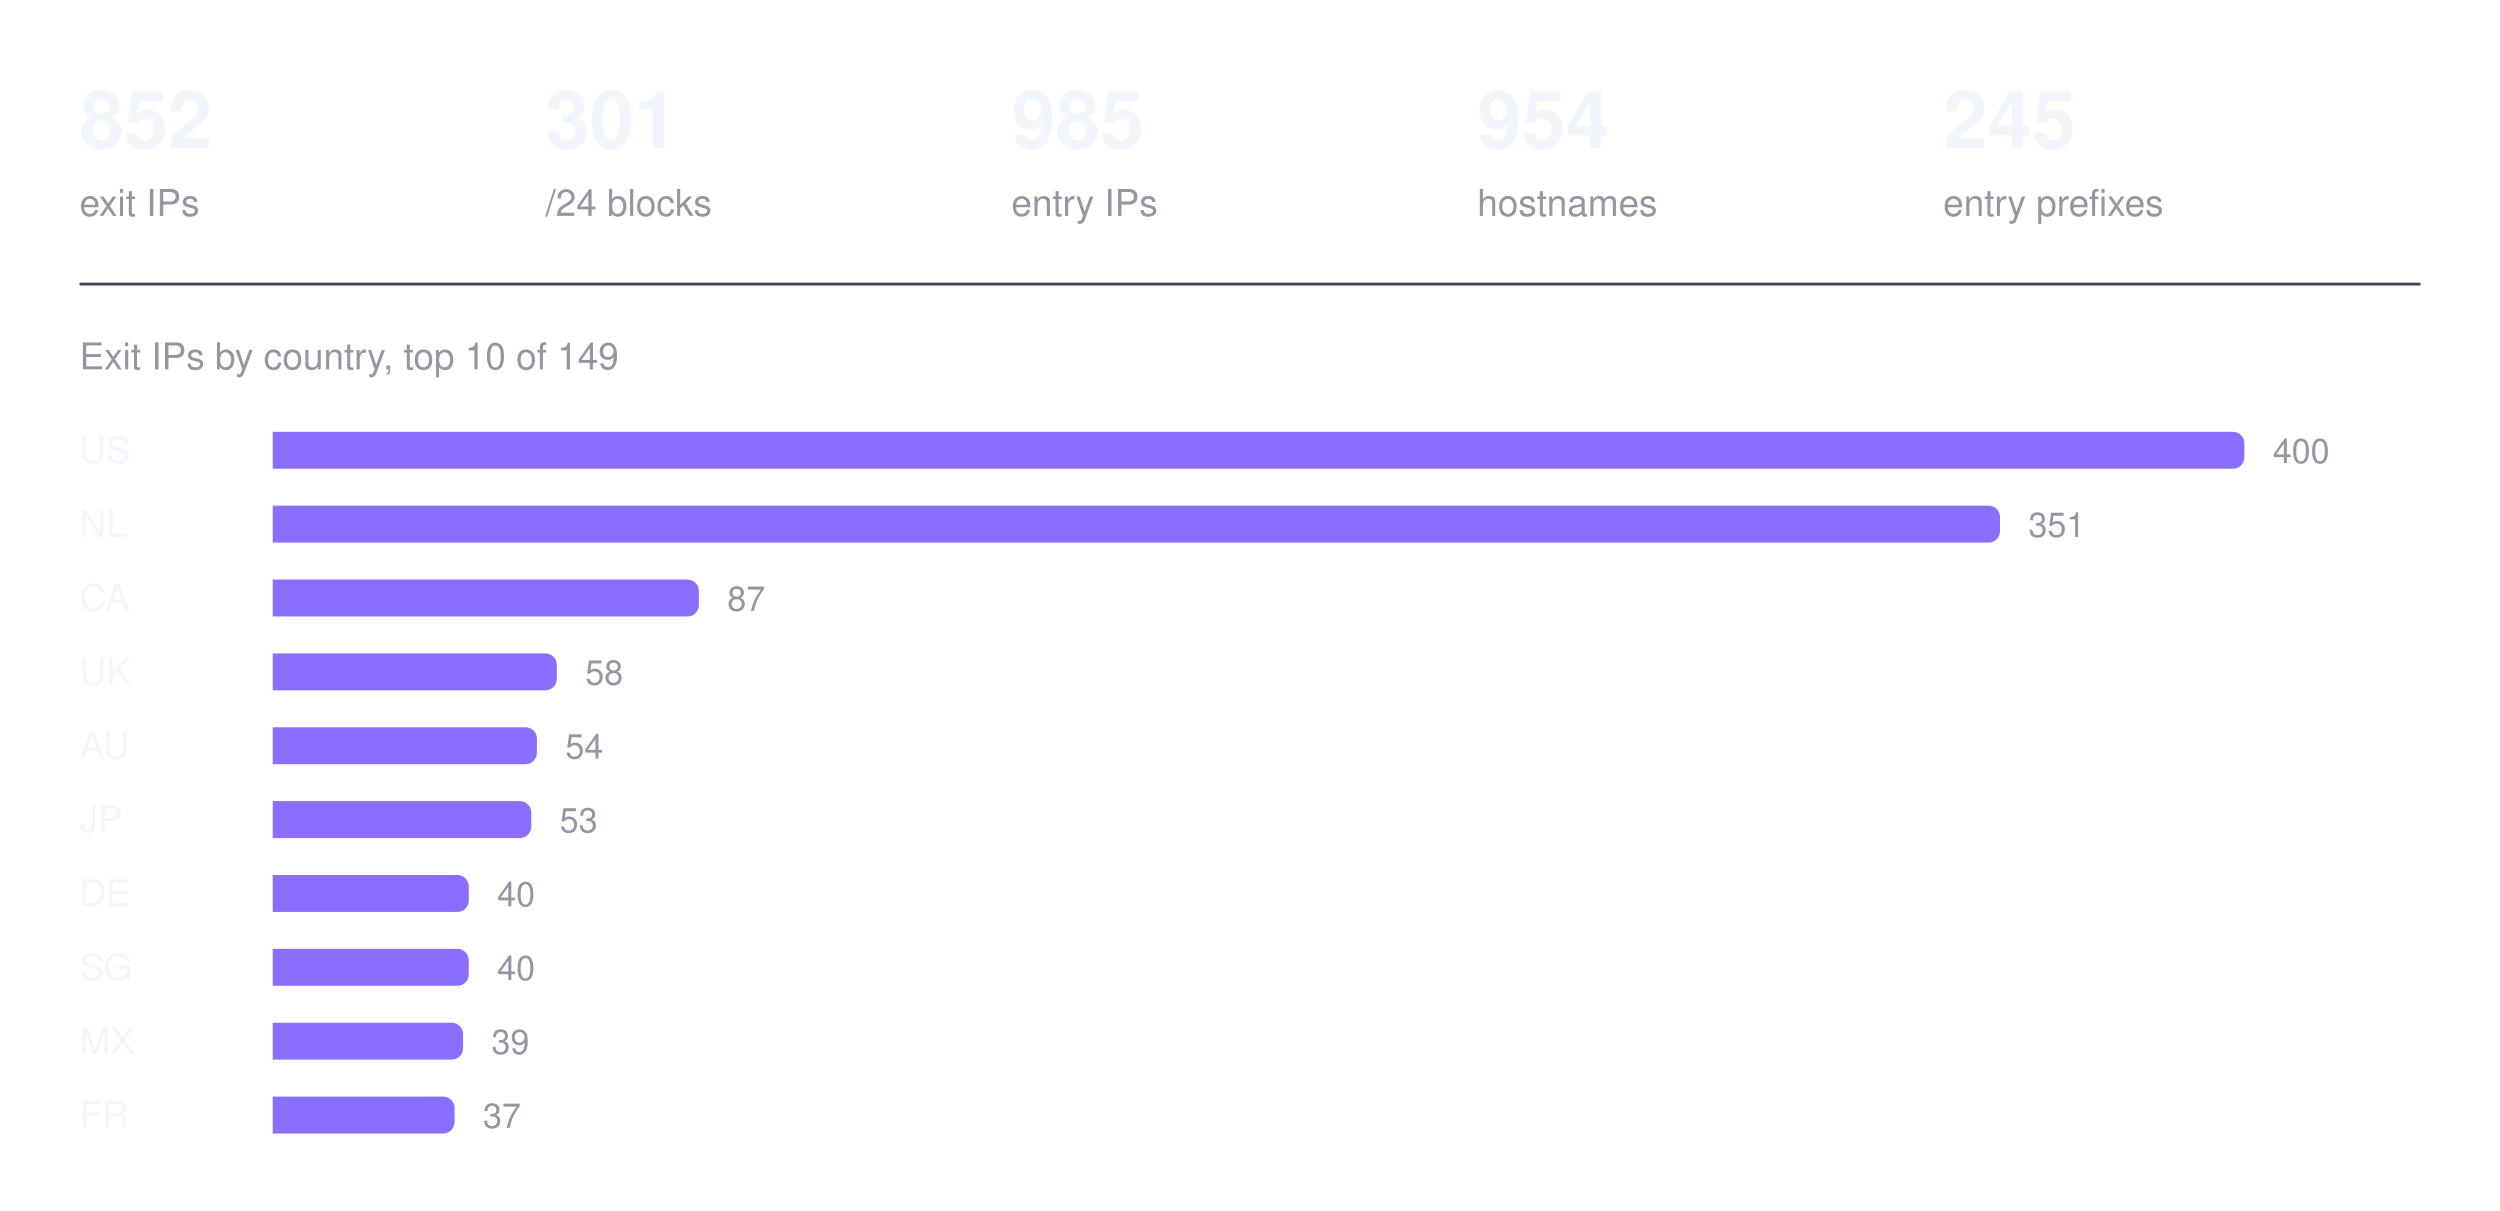
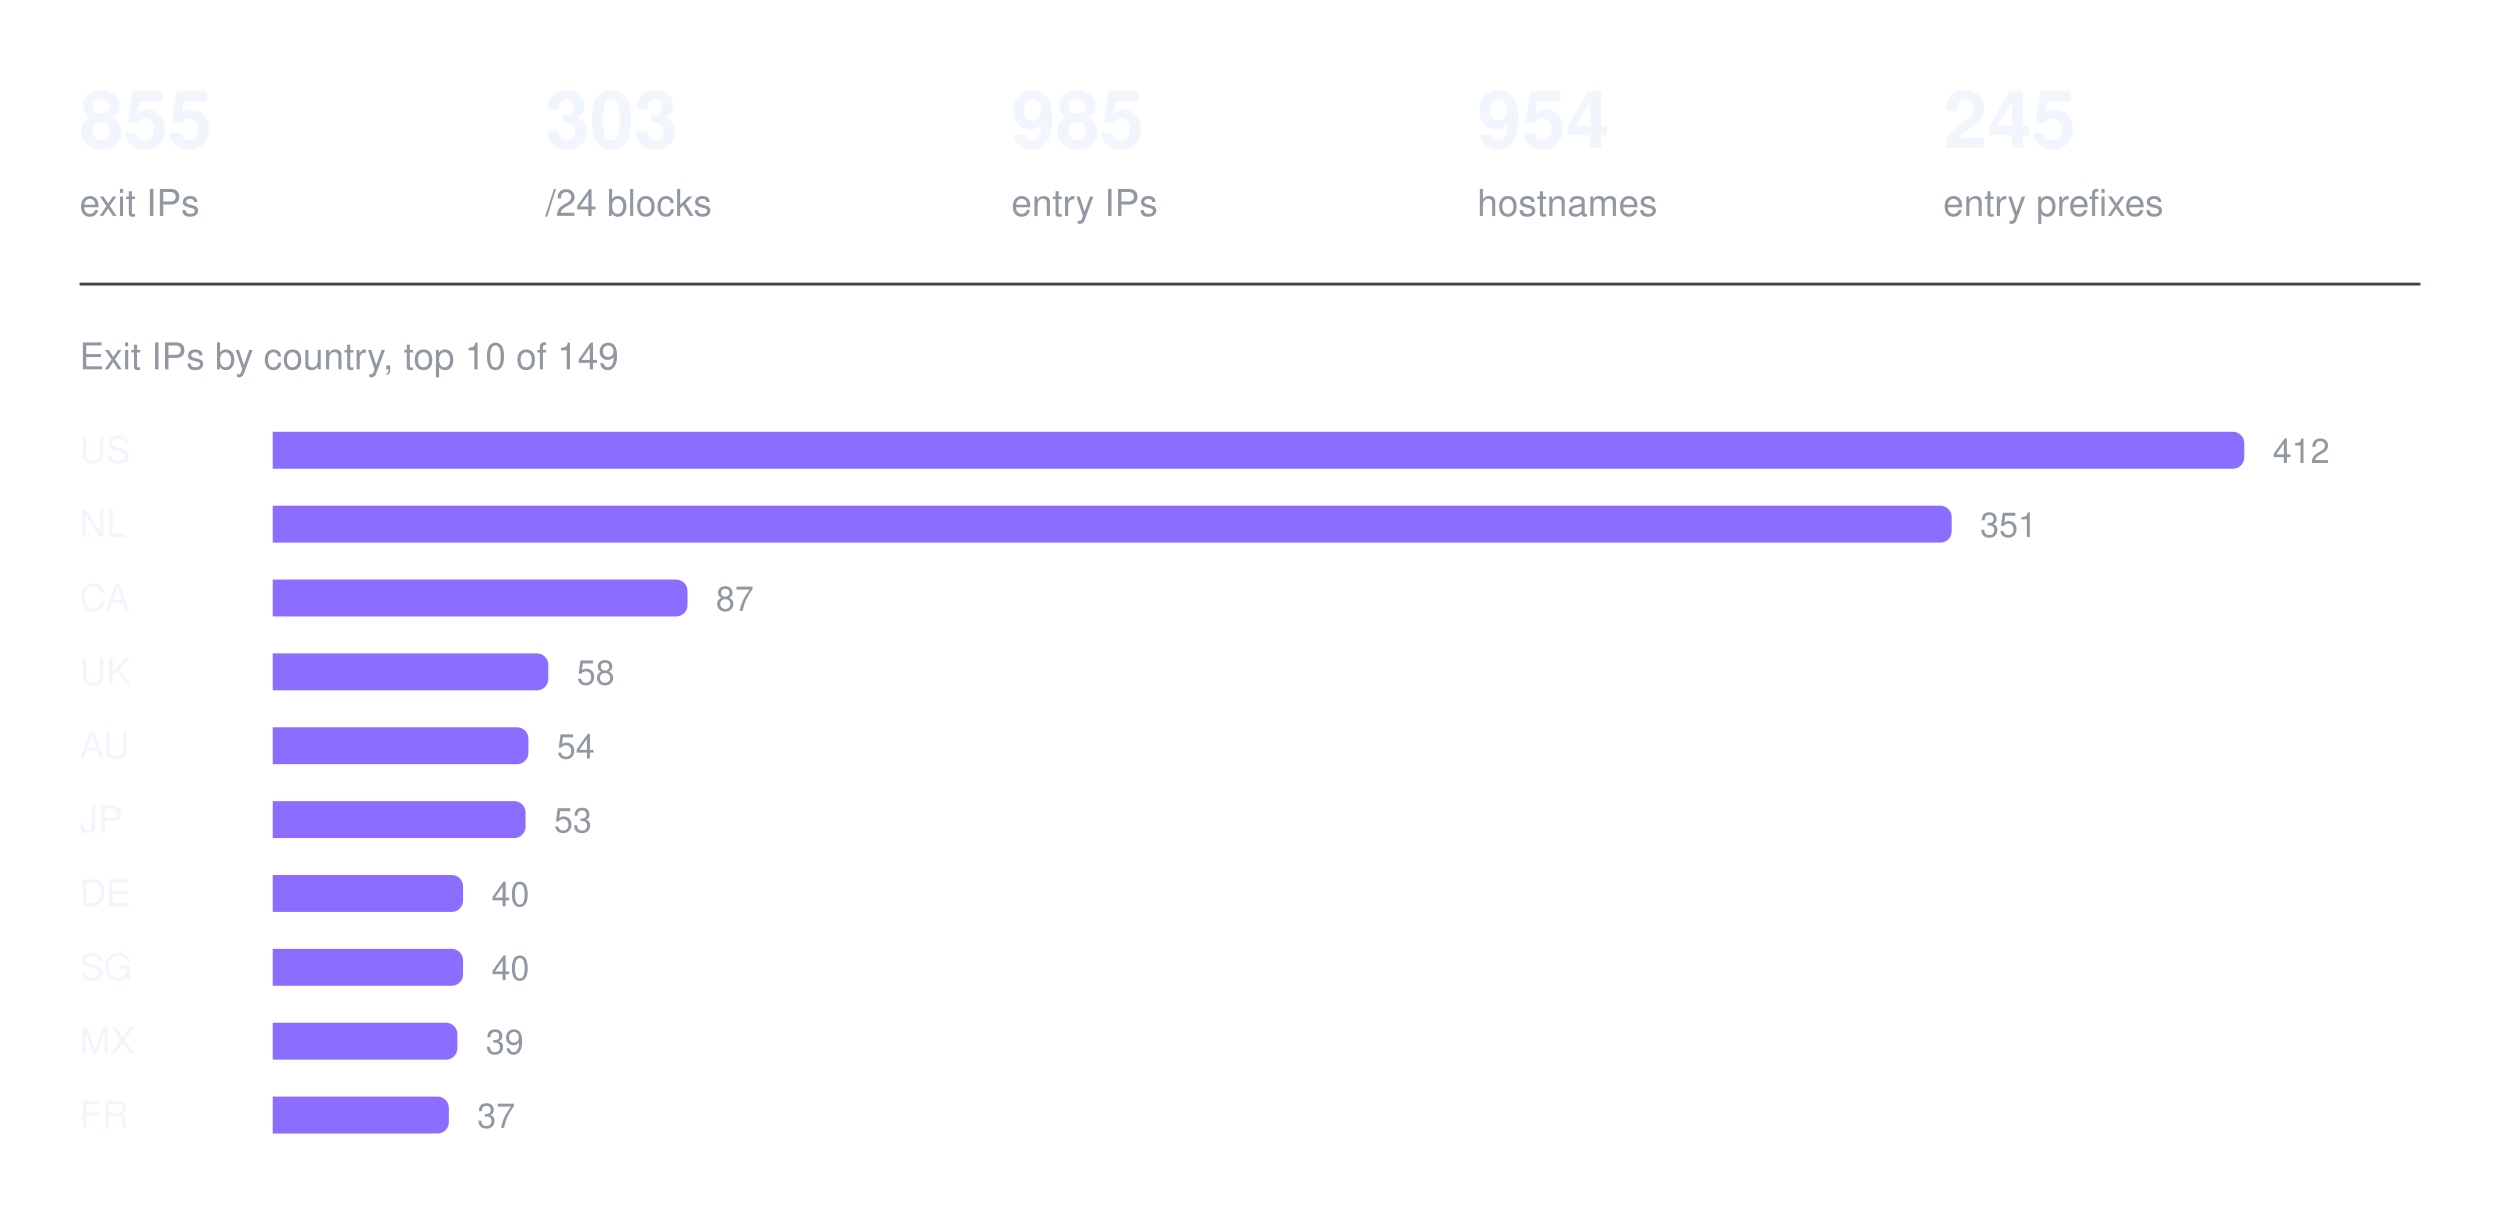
<svg xmlns="http://www.w3.org/2000/svg" width="880" height="426" viewBox="0 0 880 426" role="img" aria-label="Exit IPs by country, top 10 of 149">
-   <text x="28" y="52" fill="#f0f6fc" font-family="ui-sans-serif, -apple-system, Segoe UI, Helvetica, Arial, sans-serif" font-size="28" font-weight="600">852</text>
+   <text x="28" y="52" fill="#f0f6fc" font-family="ui-sans-serif, -apple-system, Segoe UI, Helvetica, Arial, sans-serif" font-size="28" font-weight="600">855</text>
  <text x="28" y="76" fill="#9198a1" font-family="ui-sans-serif, -apple-system, Segoe UI, Helvetica, Arial, sans-serif" font-size="13" font-weight="400">exit IPs</text>
-   <text x="192" y="52" fill="#f0f6fc" font-family="ui-sans-serif, -apple-system, Segoe UI, Helvetica, Arial, sans-serif" font-size="28" font-weight="600">301</text>
+   <text x="192" y="52" fill="#f0f6fc" font-family="ui-sans-serif, -apple-system, Segoe UI, Helvetica, Arial, sans-serif" font-size="28" font-weight="600">303</text>
  <text x="192" y="76" fill="#9198a1" font-family="ui-sans-serif, -apple-system, Segoe UI, Helvetica, Arial, sans-serif" font-size="13" font-weight="400">/24 blocks</text>
  <text x="356" y="52" fill="#f0f6fc" font-family="ui-sans-serif, -apple-system, Segoe UI, Helvetica, Arial, sans-serif" font-size="28" font-weight="600">985</text>
  <text x="356" y="76" fill="#9198a1" font-family="ui-sans-serif, -apple-system, Segoe UI, Helvetica, Arial, sans-serif" font-size="13" font-weight="400">entry IPs</text>
  <text x="520" y="52" fill="#f0f6fc" font-family="ui-sans-serif, -apple-system, Segoe UI, Helvetica, Arial, sans-serif" font-size="28" font-weight="600">954</text>
  <text x="520" y="76" fill="#9198a1" font-family="ui-sans-serif, -apple-system, Segoe UI, Helvetica, Arial, sans-serif" font-size="13" font-weight="400">hostnames</text>
  <text x="684" y="52" fill="#f0f6fc" font-family="ui-sans-serif, -apple-system, Segoe UI, Helvetica, Arial, sans-serif" font-size="28" font-weight="600">245</text>
  <text x="684" y="76" fill="#9198a1" font-family="ui-sans-serif, -apple-system, Segoe UI, Helvetica, Arial, sans-serif" font-size="13" font-weight="400">entry prefixes</text>
  <line x1="28" y1="100" x2="852" y2="100" stroke="#3d444d" stroke-width="1" />
  <text x="28" y="130" fill="#9198a1" font-family="ui-sans-serif, -apple-system, Segoe UI, Helvetica, Arial, sans-serif" font-size="13" font-weight="400">Exit IPs by country, top 10 of 149</text>
  <text x="28" y="163" fill="#f0f6fc" font-family="ui-sans-serif, -apple-system, Segoe UI, Helvetica, Arial, sans-serif" font-size="13" font-weight="500">US</text>
  <g fill="#8b6dff">
    <path d="M96 152h690a4 4 0 0 1 4 4v5a4 4 0 0 1 -4 4h-690z" />
  </g>
-   <text x="800" y="163" fill="#9198a1" font-family="ui-sans-serif, -apple-system, Segoe UI, Helvetica, Arial, sans-serif" font-size="12" font-weight="400">400</text>
+   <text x="800" y="163" fill="#9198a1" font-family="ui-sans-serif, -apple-system, Segoe UI, Helvetica, Arial, sans-serif" font-size="12" font-weight="400">412</text>
  <text x="28" y="189" fill="#f0f6fc" font-family="ui-sans-serif, -apple-system, Segoe UI, Helvetica, Arial, sans-serif" font-size="13" font-weight="500">NL</text>
  <g fill="#8b6dff">
-     <path d="M96 178h604a4 4 0 0 1 4 4v5a4 4 0 0 1 -4 4h-604z" />
+     <path d="M96 178h587a4 4 0 0 1 4 4v5a4 4 0 0 1 -4 4h-587z" />
  </g>
-   <text x="714" y="189" fill="#9198a1" font-family="ui-sans-serif, -apple-system, Segoe UI, Helvetica, Arial, sans-serif" font-size="12" font-weight="400">351</text>
+   <text x="697" y="189" fill="#9198a1" font-family="ui-sans-serif, -apple-system, Segoe UI, Helvetica, Arial, sans-serif" font-size="12" font-weight="400">351</text>
  <text x="28" y="215" fill="#f0f6fc" font-family="ui-sans-serif, -apple-system, Segoe UI, Helvetica, Arial, sans-serif" font-size="13" font-weight="500">CA</text>
  <g fill="#8b6dff">
-     <path d="M96 204h146a4 4 0 0 1 4 4v5a4 4 0 0 1 -4 4h-146z" />
+     <path d="M96 204h142a4 4 0 0 1 4 4v5a4 4 0 0 1 -4 4h-142z" />
  </g>
-   <text x="256" y="215" fill="#9198a1" font-family="ui-sans-serif, -apple-system, Segoe UI, Helvetica, Arial, sans-serif" font-size="12" font-weight="400">87</text>
+   <text x="252" y="215" fill="#9198a1" font-family="ui-sans-serif, -apple-system, Segoe UI, Helvetica, Arial, sans-serif" font-size="12" font-weight="400">87</text>
  <text x="28" y="241" fill="#f0f6fc" font-family="ui-sans-serif, -apple-system, Segoe UI, Helvetica, Arial, sans-serif" font-size="13" font-weight="500">UK</text>
  <g fill="#8b6dff">
-     <path d="M96 230h96a4 4 0 0 1 4 4v5a4 4 0 0 1 -4 4h-96z" />
+     <path d="M96 230h93a4 4 0 0 1 4 4v5a4 4 0 0 1 -4 4h-93z" />
  </g>
-   <text x="206" y="241" fill="#9198a1" font-family="ui-sans-serif, -apple-system, Segoe UI, Helvetica, Arial, sans-serif" font-size="12" font-weight="400">58</text>
+   <text x="203" y="241" fill="#9198a1" font-family="ui-sans-serif, -apple-system, Segoe UI, Helvetica, Arial, sans-serif" font-size="12" font-weight="400">58</text>
  <text x="28" y="267" fill="#f0f6fc" font-family="ui-sans-serif, -apple-system, Segoe UI, Helvetica, Arial, sans-serif" font-size="13" font-weight="500">AU</text>
  <g fill="#8b6dff">
-     <path d="M96 256h89a4 4 0 0 1 4 4v5a4 4 0 0 1 -4 4h-89z" />
+     <path d="M96 256h86a4 4 0 0 1 4 4v5a4 4 0 0 1 -4 4h-86z" />
  </g>
-   <text x="199" y="267" fill="#9198a1" font-family="ui-sans-serif, -apple-system, Segoe UI, Helvetica, Arial, sans-serif" font-size="12" font-weight="400">54</text>
+   <text x="196" y="267" fill="#9198a1" font-family="ui-sans-serif, -apple-system, Segoe UI, Helvetica, Arial, sans-serif" font-size="12" font-weight="400">54</text>
  <text x="28" y="293" fill="#f0f6fc" font-family="ui-sans-serif, -apple-system, Segoe UI, Helvetica, Arial, sans-serif" font-size="13" font-weight="500">JP</text>
  <g fill="#8b6dff">
-     <path d="M96 282h87a4 4 0 0 1 4 4v5a4 4 0 0 1 -4 4h-87z" />
+     <path d="M96 282h85a4 4 0 0 1 4 4v5a4 4 0 0 1 -4 4h-85z" />
  </g>
-   <text x="197" y="293" fill="#9198a1" font-family="ui-sans-serif, -apple-system, Segoe UI, Helvetica, Arial, sans-serif" font-size="12" font-weight="400">53</text>
+   <text x="195" y="293" fill="#9198a1" font-family="ui-sans-serif, -apple-system, Segoe UI, Helvetica, Arial, sans-serif" font-size="12" font-weight="400">53</text>
  <text x="28" y="319" fill="#f0f6fc" font-family="ui-sans-serif, -apple-system, Segoe UI, Helvetica, Arial, sans-serif" font-size="13" font-weight="500">DE</text>
  <g fill="#8b6dff">
-     <path d="M96 308h65a4 4 0 0 1 4 4v5a4 4 0 0 1 -4 4h-65z" />
+     <path d="M96 308h63a4 4 0 0 1 4 4v5a4 4 0 0 1 -4 4h-63z" />
  </g>
-   <text x="175" y="319" fill="#9198a1" font-family="ui-sans-serif, -apple-system, Segoe UI, Helvetica, Arial, sans-serif" font-size="12" font-weight="400">40</text>
+   <text x="173" y="319" fill="#9198a1" font-family="ui-sans-serif, -apple-system, Segoe UI, Helvetica, Arial, sans-serif" font-size="12" font-weight="400">40</text>
  <text x="28" y="345" fill="#f0f6fc" font-family="ui-sans-serif, -apple-system, Segoe UI, Helvetica, Arial, sans-serif" font-size="13" font-weight="500">SG</text>
  <g fill="#8b6dff">
-     <path d="M96 334h65a4 4 0 0 1 4 4v5a4 4 0 0 1 -4 4h-65z" />
+     <path d="M96 334h63a4 4 0 0 1 4 4v5a4 4 0 0 1 -4 4h-63z" />
  </g>
-   <text x="175" y="345" fill="#9198a1" font-family="ui-sans-serif, -apple-system, Segoe UI, Helvetica, Arial, sans-serif" font-size="12" font-weight="400">40</text>
+   <text x="173" y="345" fill="#9198a1" font-family="ui-sans-serif, -apple-system, Segoe UI, Helvetica, Arial, sans-serif" font-size="12" font-weight="400">40</text>
  <text x="28" y="371" fill="#f0f6fc" font-family="ui-sans-serif, -apple-system, Segoe UI, Helvetica, Arial, sans-serif" font-size="13" font-weight="500">MX</text>
  <g fill="#8b6dff">
-     <path d="M96 360h63a4 4 0 0 1 4 4v5a4 4 0 0 1 -4 4h-63z" />
+     <path d="M96 360h61a4 4 0 0 1 4 4v5a4 4 0 0 1 -4 4h-61z" />
  </g>
-   <text x="173" y="371" fill="#9198a1" font-family="ui-sans-serif, -apple-system, Segoe UI, Helvetica, Arial, sans-serif" font-size="12" font-weight="400">39</text>
+   <text x="171" y="371" fill="#9198a1" font-family="ui-sans-serif, -apple-system, Segoe UI, Helvetica, Arial, sans-serif" font-size="12" font-weight="400">39</text>
  <text x="28" y="397" fill="#f0f6fc" font-family="ui-sans-serif, -apple-system, Segoe UI, Helvetica, Arial, sans-serif" font-size="13" font-weight="500">FR</text>
  <g fill="#8b6dff">
-     <path d="M96 386h60a4 4 0 0 1 4 4v5a4 4 0 0 1 -4 4h-60z" />
+     <path d="M96 386h58a4 4 0 0 1 4 4v5a4 4 0 0 1 -4 4h-58z" />
  </g>
-   <text x="170" y="397" fill="#9198a1" font-family="ui-sans-serif, -apple-system, Segoe UI, Helvetica, Arial, sans-serif" font-size="12" font-weight="400">37</text>
+   <text x="168" y="397" fill="#9198a1" font-family="ui-sans-serif, -apple-system, Segoe UI, Helvetica, Arial, sans-serif" font-size="12" font-weight="400">37</text>
</svg>
